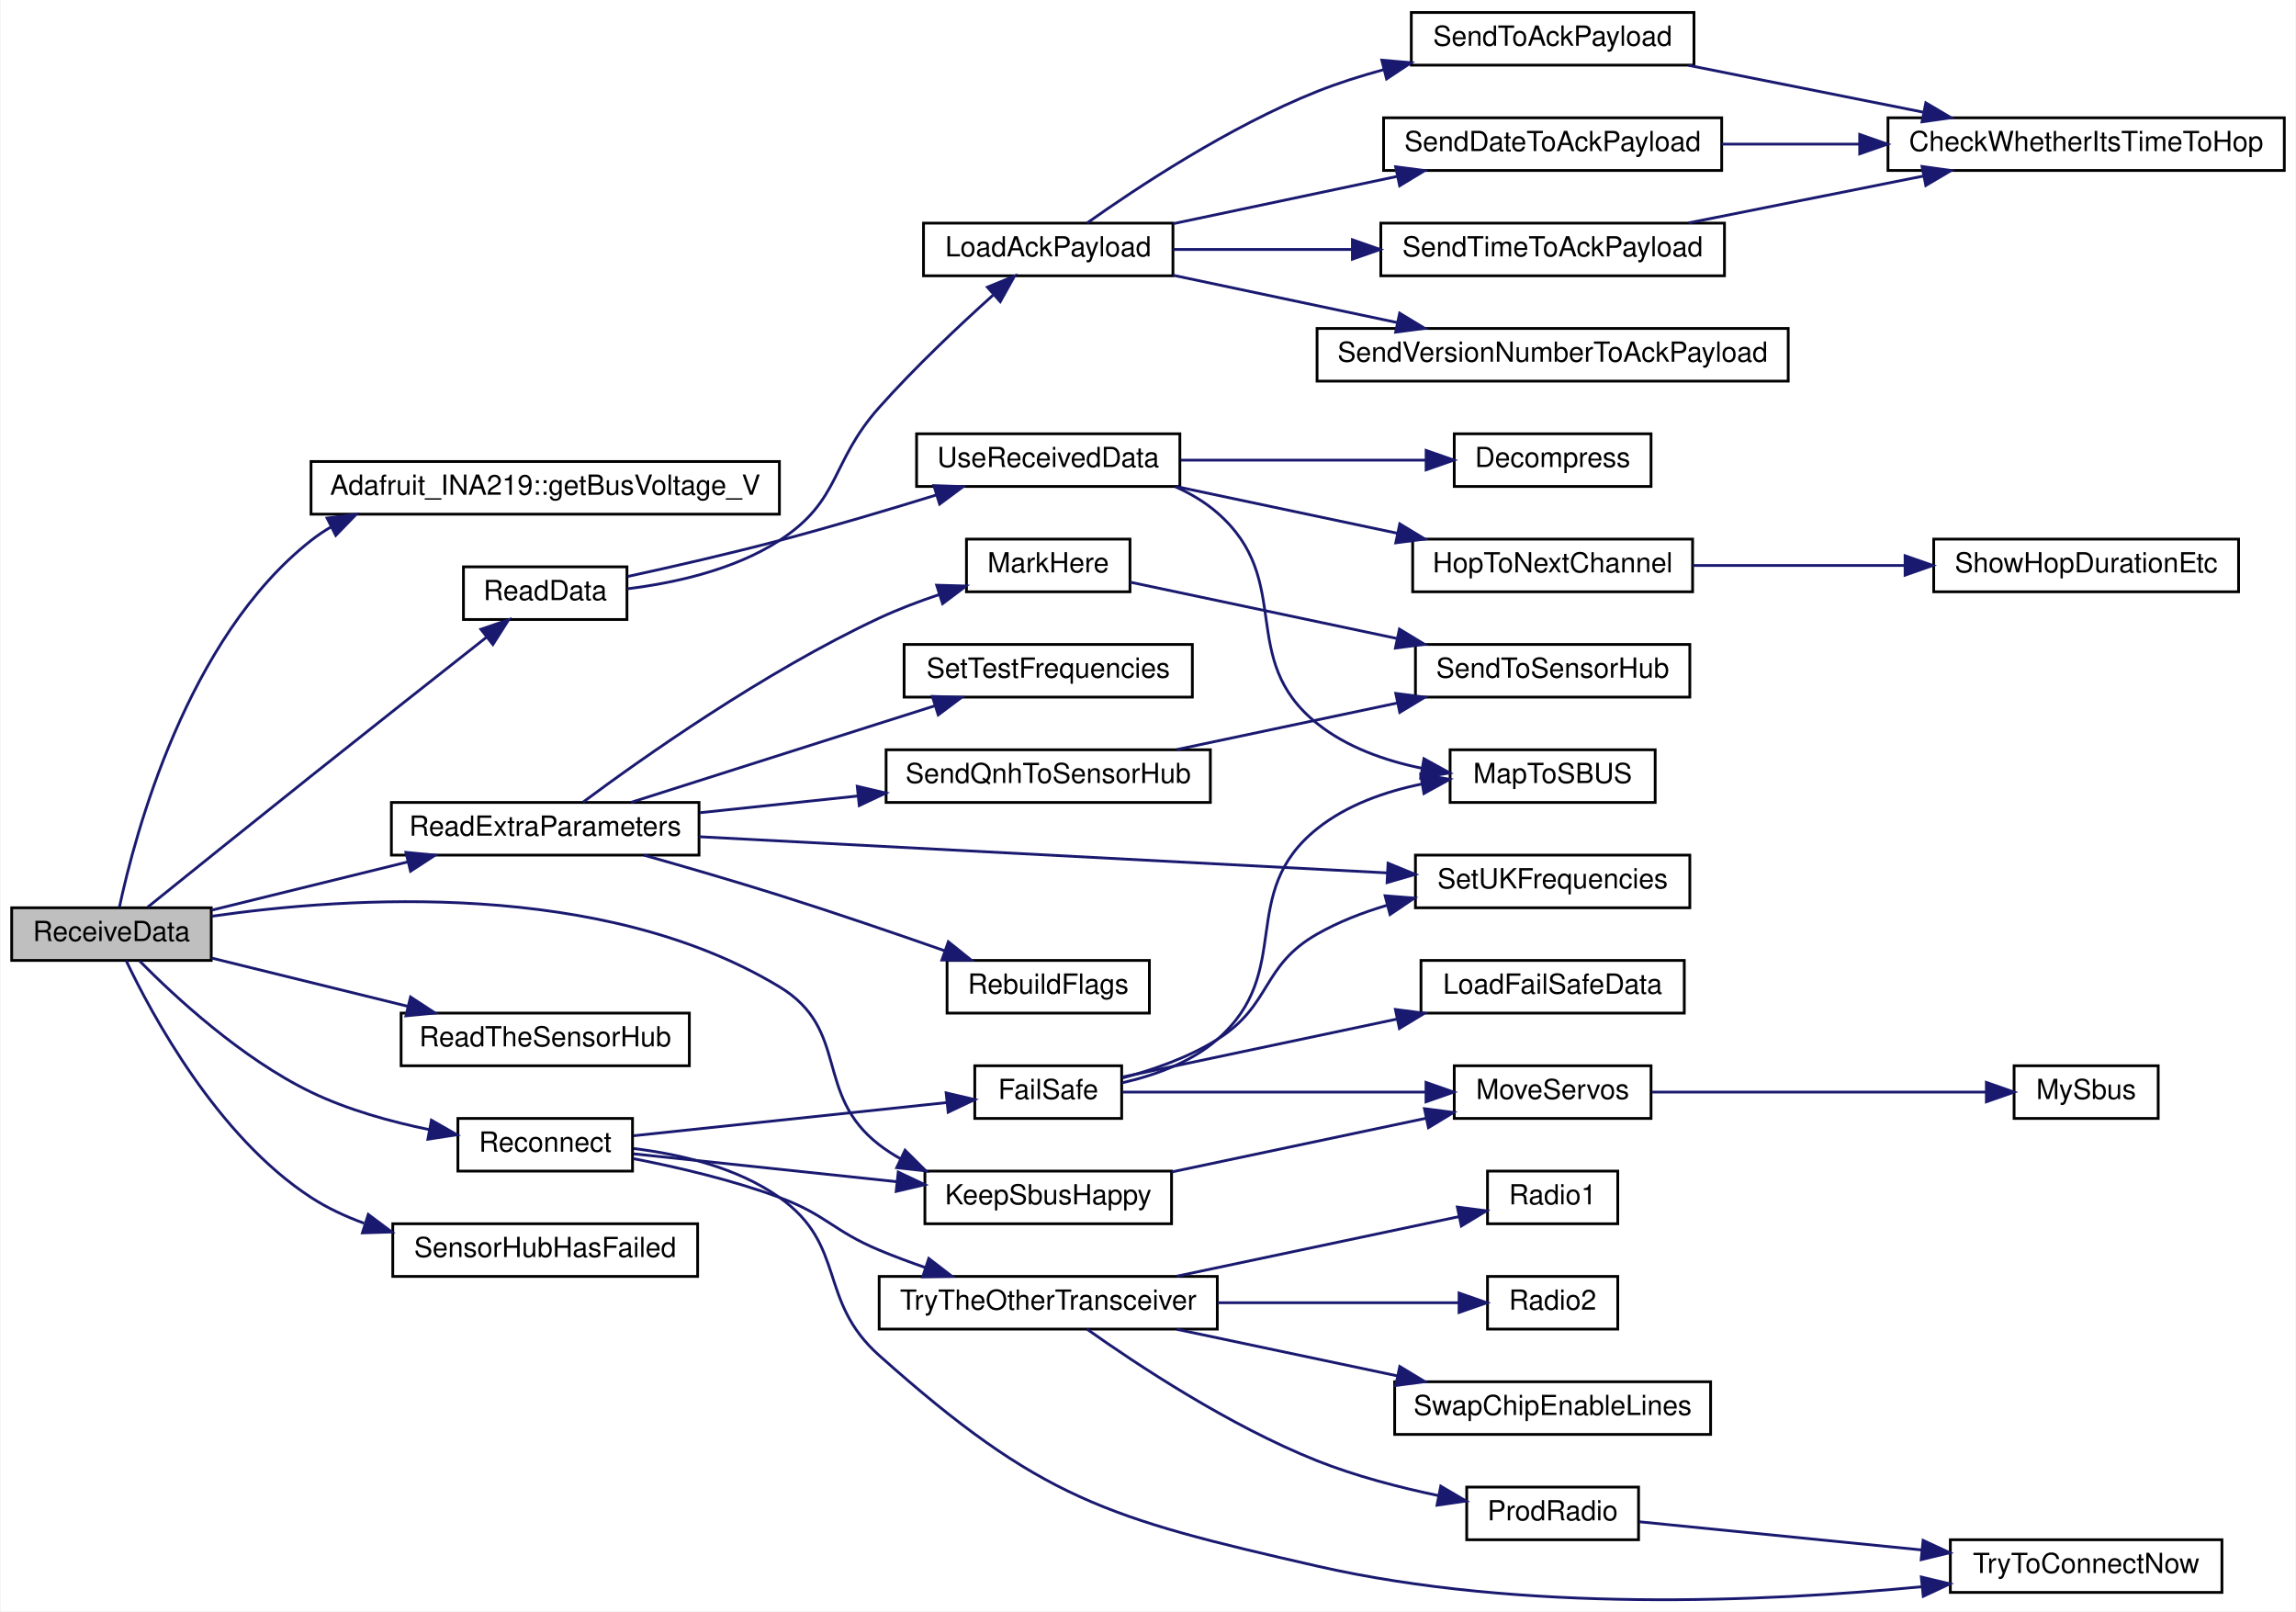
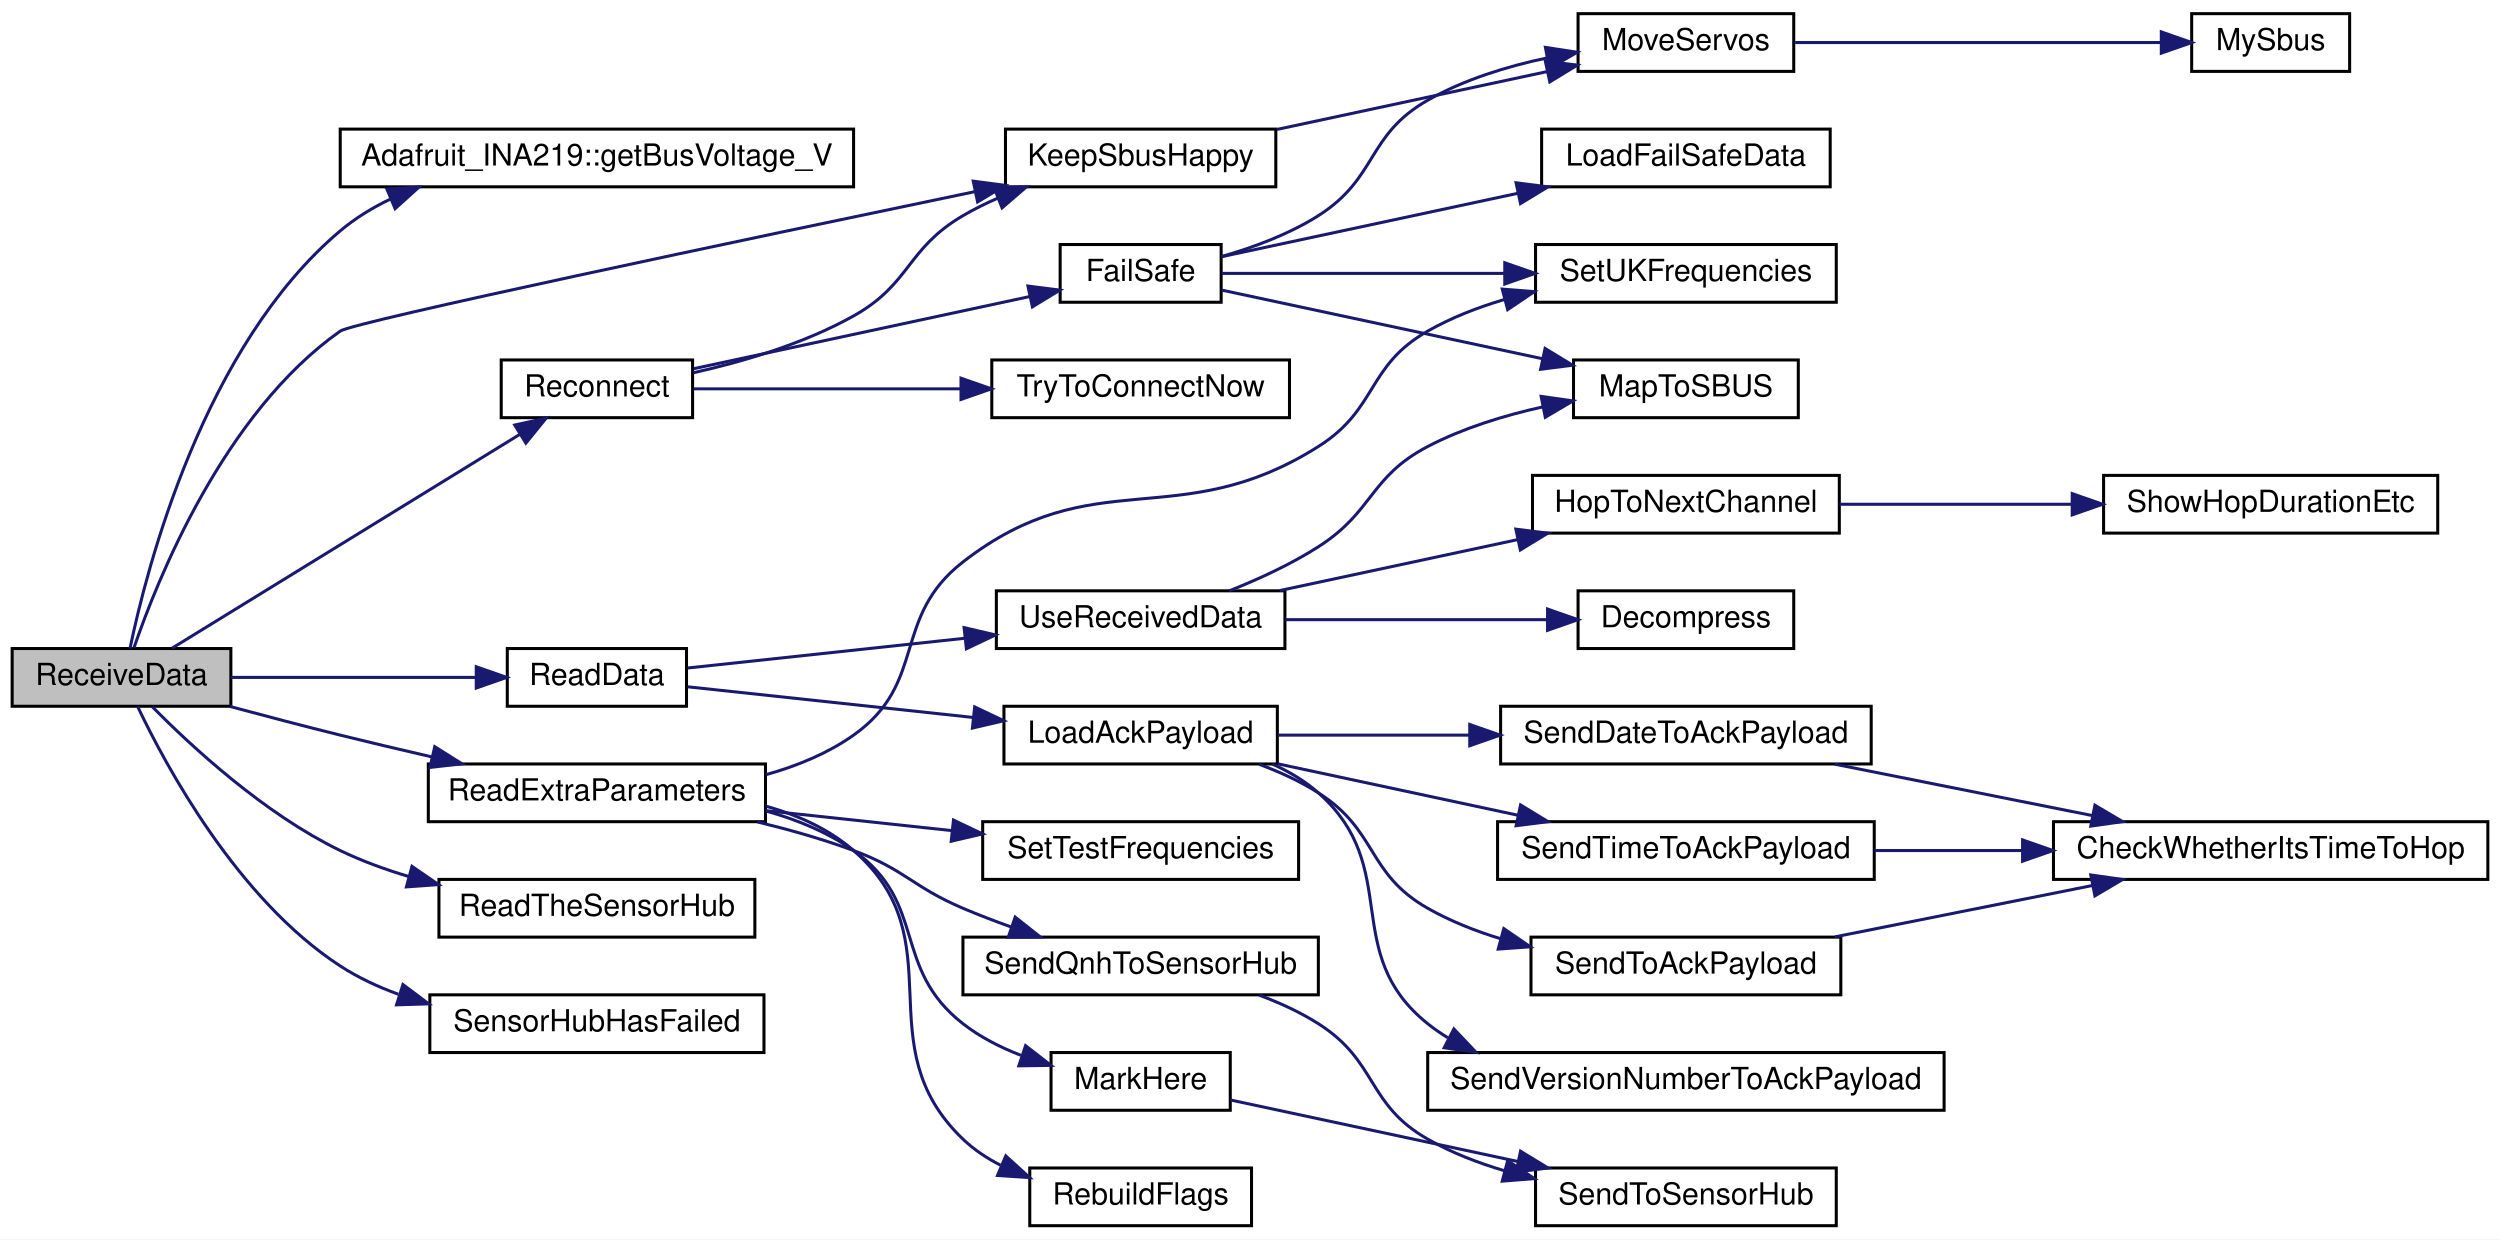
- <svg xmlns="http://www.w3.org/2000/svg" xmlns:xlink="http://www.w3.org/1999/xlink" width="828pt" height="581pt" viewBox="0.00 0.00 828.00 581.31">
-   <g id="graph0" class="graph" transform="scale(1 1) rotate(0) translate(4 577.31)">
-     <polygon fill="white" stroke="transparent" points="-4,4 -4,-577.31 824,-577.31 824,4 -4,4" />
+ <svg xmlns="http://www.w3.org/2000/svg" xmlns:xlink="http://www.w3.org/1999/xlink" width="823pt" height="408pt" viewBox="0.00 0.00 823.00 408.00">
+   <g id="graph0" class="graph" transform="scale(1 1) rotate(0) translate(4 404)">
+     <polygon fill="white" stroke="transparent" points="-4,4 -4,-404 819,-404 819,4 -4,4" />
    <g id="node1" class="node">
      <g id="a_node1">
        <a xlink:title=" ">
-           <polygon fill="#bfbfbf" stroke="black" points="0,-230.81 0,-249.81 72,-249.81 72,-230.81 0,-230.81" />
-           <text text-anchor="middle" x="36" y="-237.81" font-family="Helvetica,sans-Serif" font-size="10.00">ReceiveData</text>
+           <polygon fill="#bfbfbf" stroke="black" points="0,-171.5 0,-190.5 72,-190.5 72,-171.5 0,-171.5" />
+           <text text-anchor="middle" x="36" y="-178.5" font-family="Helvetica,sans-Serif" font-size="10.00">ReceiveData</text>
        </a>
      </g>
    </g>
    <g id="node2" class="node">
      <g id="a_node2">
        <a xlink:href="class_adafruit___i_n_a219.html#ab27c5ff8681cbe04c80bc3efc840dca4" target="_top" xlink:title="Gets the shunt voltage in volts.">
-           <polygon fill="white" stroke="black" points="108,-391.81 108,-410.81 277,-410.81 277,-391.81 108,-391.81" />
-           <text text-anchor="middle" x="192.5" y="-398.81" font-family="Helvetica,sans-Serif" font-size="10.00">Adafruit_INA219::getBusVoltage_V</text>
+           <polygon fill="white" stroke="black" points="108,-342.5 108,-361.5 277,-361.5 277,-342.5 108,-342.5" />
+           <text text-anchor="middle" x="192.5" y="-349.5" font-family="Helvetica,sans-Serif" font-size="10.00">Adafruit_INA219::getBusVoltage_V</text>
        </a>
      </g>
    </g>
    <g id="edge1" class="edge">
-       <path fill="none" stroke="midnightblue" d="M38.87,-250.05C44.4,-275.98 63.12,-347.08 108,-382.31 110.3,-384.12 112.74,-385.76 115.29,-387.25" />
-       <polygon fill="midnightblue" stroke="midnightblue" points="113.79,-390.41 124.3,-391.76 116.93,-384.15 113.79,-390.41" />
+       <path fill="none" stroke="midnightblue" d="M38.8,-190.56C44.23,-216.71 62.93,-290.01 108,-328 112.92,-332.15 118.52,-335.58 124.43,-338.42" />
+       <polygon fill="midnightblue" stroke="midnightblue" points="123.36,-341.76 133.93,-342.41 126.07,-335.31 123.36,-341.76" />
    </g>
    <g id="node3" class="node">
      <g id="a_node3">
        <a xlink:href="radio_8h.html#a6f74cdb7b32a3aa9e9342661bd44ad1a" target="_top" xlink:title=" ">
-           <polygon fill="white" stroke="black" points="329.5,-135.81 329.5,-154.81 418.5,-154.81 418.5,-135.81 329.5,-135.81" />
-           <text text-anchor="middle" x="374" y="-142.81" font-family="Helvetica,sans-Serif" font-size="10.00">KeepSbusHappy</text>
+           <polygon fill="white" stroke="black" points="327,-342.5 327,-361.5 416,-361.5 416,-342.5 327,-342.5" />
+           <text text-anchor="middle" x="371.5" y="-349.5" font-family="Helvetica,sans-Serif" font-size="10.00">KeepSbusHappy</text>
        </a>
      </g>
    </g>
    <g id="edge2" class="edge">
-       <path fill="none" stroke="midnightblue" d="M72.11,-246.74C121.65,-253.9 213.13,-259.87 277,-221.31 302.65,-205.82 289.28,-182.61 313,-164.31 315.43,-162.43 318.05,-160.74 320.79,-159.21" />
-       <polygon fill="midnightblue" stroke="midnightblue" points="322.34,-162.35 329.85,-154.88 319.32,-156.04 322.34,-162.35" />
+       <path fill="none" stroke="midnightblue" d="M40.12,-190.79C47.77,-213.12 69.69,-268.01 108,-295 112.31,-298.04 241.58,-325.24 317.07,-340.94" />
+       <polygon fill="midnightblue" stroke="midnightblue" points="316.39,-344.37 326.9,-342.98 317.82,-337.52 316.39,-344.37" />
    </g>
    <g id="node6" class="node">
      <g id="a_node6">
        <a xlink:href="_receiver_code_2src_2main_8cpp.html#a07ca94db0e305e9c01ec51e417576308" target="_top" xlink:title=" ">
-           <polygon fill="white" stroke="black" points="163,-353.81 163,-372.81 222,-372.81 222,-353.81 163,-353.81" />
-           <text text-anchor="middle" x="192.5" y="-360.81" font-family="Helvetica,sans-Serif" font-size="10.00">ReadData</text>
+           <polygon fill="white" stroke="black" points="163,-171.5 163,-190.5 222,-190.5 222,-171.5 163,-171.5" />
+           <text text-anchor="middle" x="192.5" y="-178.5" font-family="Helvetica,sans-Serif" font-size="10.00">ReadData</text>
        </a>
      </g>
    </g>
    <g id="edge5" class="edge">
-       <path fill="none" stroke="midnightblue" d="M49.04,-250.02C63.14,-261.39 87.23,-280.76 108,-297.31 129.54,-314.47 154.3,-334.01 171.23,-347.35" />
-       <polygon fill="midnightblue" stroke="midnightblue" points="169.29,-350.28 179.31,-353.72 173.62,-344.78 169.29,-350.28" />
+       <path fill="none" stroke="midnightblue" d="M72.06,-181C96.05,-181 127.88,-181 152.65,-181" />
+       <polygon fill="midnightblue" stroke="midnightblue" points="152.78,-184.5 162.78,-181 152.78,-177.5 152.78,-184.5" />
    </g>
    <g id="node18" class="node">
      <g id="a_node18">
        <a xlink:href="_receiver_code_2src_2main_8cpp.html#a6c490ef42e364f8bb1430c436e86c9c0" target="_top" xlink:title=" ">
-           <polygon fill="white" stroke="black" points="137,-268.81 137,-287.81 248,-287.81 248,-268.81 137,-268.81" />
-           <text text-anchor="middle" x="192.5" y="-275.81" font-family="Helvetica,sans-Serif" font-size="10.00">ReadExtraParameters</text>
+           <polygon fill="white" stroke="black" points="137,-133.5 137,-152.5 248,-152.5 248,-133.5 137,-133.5" />
+           <text text-anchor="middle" x="192.5" y="-140.5" font-family="Helvetica,sans-Serif" font-size="10.00">ReadExtraParameters</text>
        </a>
      </g>
    </g>
    <g id="edge19" class="edge">
-       <path fill="none" stroke="midnightblue" d="M72.06,-248.93C93,-254.08 119.9,-260.7 142.88,-266.35" />
-       <polygon fill="midnightblue" stroke="midnightblue" points="142.24,-269.8 152.78,-268.79 143.91,-263 142.24,-269.8" />
+       <path fill="none" stroke="midnightblue" d="M71.6,-171.46C83.15,-168.35 96.11,-164.94 108,-162 117.74,-159.59 128.15,-157.13 138.2,-154.81" />
+       <polygon fill="midnightblue" stroke="midnightblue" points="139.12,-158.19 148.09,-152.55 137.56,-151.37 139.12,-158.19" />
    </g>
    <g id="node25" class="node">
      <g id="a_node25">
        <a xlink:href="_receiver_code_2src_2main_8cpp.html#a5d2350b2507883d3644251013370bc5b" target="_top" xlink:title=" ">
-           <polygon fill="white" stroke="black" points="140.5,-192.81 140.5,-211.81 244.5,-211.81 244.5,-192.81 140.5,-192.81" />
-           <text text-anchor="middle" x="192.5" y="-199.81" font-family="Helvetica,sans-Serif" font-size="10.00">ReadTheSensorHub</text>
+           <polygon fill="white" stroke="black" points="140.5,-95.5 140.5,-114.5 244.5,-114.5 244.5,-95.5 140.5,-95.5" />
+           <text text-anchor="middle" x="192.5" y="-102.5" font-family="Helvetica,sans-Serif" font-size="10.00">ReadTheSensorHub</text>
        </a>
      </g>
    </g>
    <g id="edge27" class="edge">
-       <path fill="none" stroke="midnightblue" d="M72.06,-231.69C93,-226.54 119.9,-219.92 142.88,-214.27" />
-       <polygon fill="midnightblue" stroke="midnightblue" points="143.91,-217.62 152.78,-211.83 142.24,-210.82 143.91,-217.62" />
+       <path fill="none" stroke="midnightblue" d="M46.13,-171.33C58.79,-158.51 82.95,-136.1 108,-124 115.06,-120.59 122.75,-117.78 130.52,-115.46" />
+       <polygon fill="midnightblue" stroke="midnightblue" points="131.63,-118.79 140.36,-112.79 129.79,-112.03 131.63,-118.79" />
    </g>
    <g id="node26" class="node">
      <g id="a_node26">
        <a xlink:href="radio_8h.html#a692b8b0727e0db358f99c7bf4e8235c0" target="_top" xlink:title=" ">
-           <polygon fill="white" stroke="black" points="161,-154.81 161,-173.81 224,-173.81 224,-154.81 161,-154.81" />
-           <text text-anchor="middle" x="192.5" y="-161.81" font-family="Helvetica,sans-Serif" font-size="10.00">Reconnect</text>
+           <polygon fill="white" stroke="black" points="161,-266.5 161,-285.5 224,-285.5 224,-266.5 161,-266.5" />
+           <text text-anchor="middle" x="192.5" y="-273.5" font-family="Helvetica,sans-Serif" font-size="10.00">Reconnect</text>
        </a>
      </g>
    </g>
    <g id="edge28" class="edge">
-       <path fill="none" stroke="midnightblue" d="M46.13,-230.63C58.79,-217.81 82.95,-195.41 108,-183.31 121.25,-176.91 136.74,-172.62 150.75,-169.76" />
-       <polygon fill="midnightblue" stroke="midnightblue" points="151.44,-173.19 160.64,-167.92 150.17,-166.31 151.44,-173.19" />
-     </g>
-     <g id="node35" class="node">
-       <g id="a_node35">
+       <path fill="none" stroke="midnightblue" d="M52.66,-190.63C79.62,-207.2 134.95,-241.23 167.02,-260.95" />
+       <polygon fill="midnightblue" stroke="midnightblue" points="165.44,-264.09 175.79,-266.34 169.11,-258.12 165.44,-264.09" />
+     </g>
+     <g id="node30" class="node">
+       <g id="a_node30">
        <a xlink:href="_receiver_code_2src_2main_8cpp.html#ad8b70060a07f5323c3e1011dd6b1dd6f" target="_top" xlink:title=" ">
-           <polygon fill="white" stroke="black" points="137.5,-116.81 137.5,-135.81 247.5,-135.81 247.5,-116.81 137.5,-116.81" />
-           <text text-anchor="middle" x="192.5" y="-123.81" font-family="Helvetica,sans-Serif" font-size="10.00">SensorHubHasFailed</text>
-         </a>
-       </g>
-     </g>
-     <g id="edge42" class="edge">
-       <path fill="none" stroke="midnightblue" d="M41.3,-230.72C50.52,-211.31 74.16,-167.3 108,-145.31 113.86,-141.5 120.39,-138.45 127.14,-136" />
-       <polygon fill="midnightblue" stroke="midnightblue" points="128.65,-139.19 137.13,-132.84 126.54,-132.52 128.65,-139.19" />
+           <polygon fill="white" stroke="black" points="137.5,-57.5 137.5,-76.5 247.5,-76.5 247.5,-57.5 137.5,-57.5" />
+           <text text-anchor="middle" x="192.5" y="-64.5" font-family="Helvetica,sans-Serif" font-size="10.00">SensorHubHasFailed</text>
+         </a>
+       </g>
+     </g>
+     <g id="edge36" class="edge">
+       <path fill="none" stroke="midnightblue" d="M41.3,-171.42C50.52,-152 74.16,-107.99 108,-86 113.86,-82.19 120.39,-79.14 127.14,-76.69" />
+       <polygon fill="midnightblue" stroke="midnightblue" points="128.65,-79.89 137.13,-73.53 126.54,-73.21 128.65,-79.89" />
    </g>
    <g id="node4" class="node">
      <g id="a_node4">
        <a xlink:href="_receiver_code_2src_2main_8cpp.html#a6f2443a0666140cf4d8b7352bb3b793c" target="_top" xlink:title=" ">
-           <polygon fill="white" stroke="black" points="520.5,-173.81 520.5,-192.81 591.5,-192.81 591.5,-173.81 520.5,-173.81" />
-           <text text-anchor="middle" x="556" y="-180.81" font-family="Helvetica,sans-Serif" font-size="10.00">MoveServos</text>
+           <polygon fill="white" stroke="black" points="515.5,-380.5 515.5,-399.5 586.5,-399.5 586.5,-380.5 515.5,-380.5" />
+           <text text-anchor="middle" x="551" y="-387.5" font-family="Helvetica,sans-Serif" font-size="10.00">MoveServos</text>
        </a>
      </g>
    </g>
    <g id="edge3" class="edge">
-       <path fill="none" stroke="midnightblue" d="M418.57,-154.51C446.37,-160.38 482.31,-167.96 510.32,-173.88" />
-       <polygon fill="midnightblue" stroke="midnightblue" points="509.75,-177.33 520.25,-175.97 511.19,-170.48 509.75,-177.33" />
+       <path fill="none" stroke="midnightblue" d="M416.38,-361.39C443.41,-367.18 477.99,-374.58 505.2,-380.41" />
+       <polygon fill="midnightblue" stroke="midnightblue" points="504.72,-383.89 515.23,-382.56 506.19,-377.04 504.72,-383.89" />
    </g>
    <g id="node5" class="node">
      <g id="a_node5">
        <a xlink:href="_receiver_code_2src_2main_8cpp.html#a5424788640aaa8d535d6ea077949ef82" target="_top" xlink:title=" ">
-           <polygon fill="white" stroke="black" points="722.5,-173.81 722.5,-192.81 774.5,-192.81 774.5,-173.81 722.5,-173.81" />
-           <text text-anchor="middle" x="748.5" y="-180.81" font-family="Helvetica,sans-Serif" font-size="10.00">MySbus</text>
+           <polygon fill="white" stroke="black" points="717.5,-380.5 717.5,-399.5 769.5,-399.5 769.5,-380.5 717.5,-380.5" />
+           <text text-anchor="middle" x="743.5" y="-387.5" font-family="Helvetica,sans-Serif" font-size="10.00">MySbus</text>
        </a>
      </g>
    </g>
    <g id="edge4" class="edge">
-       <path fill="none" stroke="midnightblue" d="M591.94,-183.31C626.21,-183.31 678.16,-183.31 712.46,-183.31" />
-       <polygon fill="midnightblue" stroke="midnightblue" points="712.5,-186.81 722.5,-183.31 712.5,-179.81 712.5,-186.81" />
+       <path fill="none" stroke="midnightblue" d="M586.94,-390C621.21,-390 673.16,-390 707.46,-390" />
+       <polygon fill="midnightblue" stroke="midnightblue" points="707.5,-393.5 717.5,-390 707.5,-386.5 707.5,-393.5" />
    </g>
    <g id="node7" class="node">
      <g id="a_node7">
        <a xlink:href="radio_8h.html#a664f409561bfcf119e0379dd991217e5" target="_top" xlink:title=" ">
-           <polygon fill="white" stroke="black" points="329,-477.81 329,-496.81 419,-496.81 419,-477.81 329,-477.81" />
-           <text text-anchor="middle" x="374" y="-484.81" font-family="Helvetica,sans-Serif" font-size="10.00">LoadAckPayload</text>
+           <polygon fill="white" stroke="black" points="326.5,-152.5 326.5,-171.5 416.5,-171.5 416.5,-152.5 326.5,-152.5" />
+           <text text-anchor="middle" x="371.5" y="-159.5" font-family="Helvetica,sans-Serif" font-size="10.00">LoadAckPayload</text>
        </a>
      </g>
    </g>
    <g id="edge6" class="edge">
-       <path fill="none" stroke="midnightblue" d="M222.1,-364.89C239.18,-366.98 260.66,-371.71 277,-382.31 299.37,-396.82 295.27,-410.39 313,-430.31 325.88,-444.78 341.85,-459.83 354.07,-470.82" />
-       <polygon fill="midnightblue" stroke="midnightblue" points="352.05,-473.71 361.85,-477.73 356.69,-468.48 352.05,-473.71" />
+       <path fill="none" stroke="midnightblue" d="M222.33,-177.91C247.68,-175.18 285.25,-171.15 316.21,-167.83" />
+       <polygon fill="midnightblue" stroke="midnightblue" points="316.87,-171.28 326.43,-166.73 316.12,-164.32 316.87,-171.28" />
    </g>
    <g id="node13" class="node">
      <g id="a_node13">
        <a xlink:href="_receiver_code_2src_2main_8cpp.html#abb1997c589abc6432f612eaedf985e38" target="_top" xlink:title=" ">
-           <polygon fill="white" stroke="black" points="326.5,-401.81 326.5,-420.81 421.5,-420.81 421.5,-401.81 326.5,-401.81" />
-           <text text-anchor="middle" x="374" y="-408.81" font-family="Helvetica,sans-Serif" font-size="10.00">UseReceivedData</text>
+           <polygon fill="white" stroke="black" points="324,-190.5 324,-209.5 419,-209.5 419,-190.5 324,-190.5" />
+           <text text-anchor="middle" x="371.5" y="-197.5" font-family="Helvetica,sans-Serif" font-size="10.00">UseReceivedData</text>
        </a>
      </g>
    </g>
    <g id="edge14" class="edge">
-       <path fill="none" stroke="midnightblue" d="M222.22,-369.33C238.38,-372.84 258.89,-377.52 277,-382.31 295.71,-387.26 316.28,-393.38 333.56,-398.72" />
-       <polygon fill="midnightblue" stroke="midnightblue" points="332.73,-402.12 343.31,-401.76 334.81,-395.44 332.73,-402.12" />
+       <path fill="none" stroke="midnightblue" d="M222.33,-184.09C246.97,-186.74 283.17,-190.63 313.62,-193.89" />
+       <polygon fill="midnightblue" stroke="midnightblue" points="313.38,-197.39 323.7,-194.98 314.13,-190.43 313.38,-197.39" />
    </g>
    <g id="node8" class="node">
      <g id="a_node8">
        <a xlink:href="radio_8h.html#affa2dcc4341b8daecac77e6e0a354b2d" target="_top" xlink:title=" ">
-           <polygon fill="white" stroke="black" points="495,-515.81 495,-534.81 617,-534.81 617,-515.81 495,-515.81" />
-           <text text-anchor="middle" x="556" y="-522.81" font-family="Helvetica,sans-Serif" font-size="10.00">SendDateToAckPayload</text>
+           <polygon fill="white" stroke="black" points="490,-152.5 490,-171.5 612,-171.5 612,-152.5 490,-152.5" />
+           <text text-anchor="middle" x="551" y="-159.5" font-family="Helvetica,sans-Serif" font-size="10.00">SendDateToAckPayload</text>
        </a>
      </g>
    </g>
    <g id="edge7" class="edge">
-       <path fill="none" stroke="midnightblue" d="M419.03,-496.6C443.38,-501.74 473.87,-508.18 499.8,-513.65" />
-       <polygon fill="midnightblue" stroke="midnightblue" points="499.35,-517.14 509.86,-515.78 500.8,-510.29 499.35,-517.14" />
+       <path fill="none" stroke="midnightblue" d="M416.83,-162C435.81,-162 458.43,-162 479.59,-162" />
+       <polygon fill="midnightblue" stroke="midnightblue" points="479.84,-165.5 489.84,-162 479.84,-158.5 479.84,-165.5" />
    </g>
    <g id="node10" class="node">
      <g id="a_node10">
        <a xlink:href="radio_8h.html#a8162c1748e39496c4adf88c55d1c49b8" target="_top" xlink:title=" ">
-           <polygon fill="white" stroke="black" points="494,-477.81 494,-496.81 618,-496.81 618,-477.81 494,-477.81" />
-           <text text-anchor="middle" x="556" y="-484.81" font-family="Helvetica,sans-Serif" font-size="10.00">SendTimeToAckPayload</text>
+           <polygon fill="white" stroke="black" points="489,-114.5 489,-133.5 613,-133.5 613,-114.5 489,-114.5" />
+           <text text-anchor="middle" x="551" y="-121.5" font-family="Helvetica,sans-Serif" font-size="10.00">SendTimeToAckPayload</text>
        </a>
      </g>
    </g>
    <g id="edge9" class="edge">
-       <path fill="none" stroke="midnightblue" d="M419.03,-487.31C438.44,-487.31 461.75,-487.31 483.54,-487.31" />
-       <polygon fill="midnightblue" stroke="midnightblue" points="483.75,-490.81 493.75,-487.31 483.75,-483.81 483.75,-490.81" />
+       <path fill="none" stroke="midnightblue" d="M416.83,-152.51C440.76,-147.39 470.5,-141.02 495.8,-135.6" />
+       <polygon fill="midnightblue" stroke="midnightblue" points="496.57,-139.02 505.62,-133.5 495.11,-132.17 496.57,-139.02" />
    </g>
    <g id="node11" class="node">
      <g id="a_node11">
        <a xlink:href="radio_8h.html#a632401c7e72610ff0a0678358b6877ad" target="_top" xlink:title=" ">
-           <polygon fill="white" stroke="black" points="505,-553.81 505,-572.81 607,-572.81 607,-553.81 505,-553.81" />
-           <text text-anchor="middle" x="556" y="-560.81" font-family="Helvetica,sans-Serif" font-size="10.00">SendToAckPayload</text>
+           <polygon fill="white" stroke="black" points="500,-76.5 500,-95.5 602,-95.5 602,-76.5 500,-76.5" />
+           <text text-anchor="middle" x="551" y="-83.5" font-family="Helvetica,sans-Serif" font-size="10.00">SendToAckPayload</text>
        </a>
      </g>
    </g>
    <g id="edge11" class="edge">
-       <path fill="none" stroke="midnightblue" d="M387.98,-496.83C405.82,-509.48 439.31,-531.68 471,-544.31 478.6,-547.34 486.8,-549.94 494.98,-552.16" />
-       <polygon fill="midnightblue" stroke="midnightblue" points="494.36,-555.61 504.91,-554.68 496.08,-548.83 494.36,-555.61" />
+       <path fill="none" stroke="midnightblue" d="M410.52,-152.4C417.28,-149.88 424.05,-146.78 430,-143 449.64,-130.53 445.78,-116.51 466,-105 473.38,-100.8 481.62,-97.53 489.97,-94.98" />
+       <polygon fill="midnightblue" stroke="midnightblue" points="491.05,-98.31 499.78,-92.31 489.21,-91.56 491.05,-98.31" />
    </g>
    <g id="node12" class="node">
      <g id="a_node12">
        <a xlink:href="radio_8h.html#af56956a6b17dbdfc9fceedeb5a13cb71" target="_top" xlink:title=" ">
-           <polygon fill="white" stroke="black" points="471,-439.81 471,-458.81 641,-458.81 641,-439.81 471,-439.81" />
-           <text text-anchor="middle" x="556" y="-446.81" font-family="Helvetica,sans-Serif" font-size="10.00">SendVersionNumberToAckPayload</text>
+           <polygon fill="white" stroke="black" points="466,-38.5 466,-57.5 636,-57.5 636,-38.5 466,-38.5" />
+           <text text-anchor="middle" x="551" y="-45.5" font-family="Helvetica,sans-Serif" font-size="10.00">SendVersionNumberToAckPayload</text>
        </a>
      </g>
    </g>
    <g id="edge13" class="edge">
-       <path fill="none" stroke="midnightblue" d="M419.03,-478.01C443.38,-472.87 473.87,-466.44 499.8,-460.96" />
-       <polygon fill="midnightblue" stroke="midnightblue" points="500.8,-464.33 509.86,-458.84 499.35,-457.48 500.8,-464.33" />
+       <path fill="none" stroke="midnightblue" d="M414.87,-152.47C420.36,-150 425.59,-146.9 430,-143 458.01,-118.25 436.83,-90.37 466,-67 468.09,-65.32 470.31,-63.79 472.61,-62.38" />
+       <polygon fill="midnightblue" stroke="midnightblue" points="474.62,-65.28 481.9,-57.58 471.41,-59.07 474.62,-65.28" />
    </g>
    <g id="node9" class="node">
      <g id="a_node9">
        <a xlink:href="radio_8h.html#ad21c5c00ff554736e4e21cee13773cd5" target="_top" xlink:title=" ">
-           <polygon fill="white" stroke="black" points="677,-515.81 677,-534.81 820,-534.81 820,-515.81 677,-515.81" />
-           <text text-anchor="middle" x="748.5" y="-522.81" font-family="Helvetica,sans-Serif" font-size="10.00">CheckWhetherItsTimeToHop</text>
+           <polygon fill="white" stroke="black" points="672,-114.5 672,-133.5 815,-133.5 815,-114.5 672,-114.5" />
+           <text text-anchor="middle" x="743.5" y="-121.5" font-family="Helvetica,sans-Serif" font-size="10.00">CheckWhetherItsTimeToHop</text>
        </a>
      </g>
    </g>
    <g id="edge8" class="edge">
-       <path fill="none" stroke="midnightblue" d="M617.01,-525.31C632.73,-525.31 649.93,-525.31 666.54,-525.31" />
-       <polygon fill="midnightblue" stroke="midnightblue" points="666.79,-528.81 676.79,-525.31 666.79,-521.81 666.79,-528.81" />
+       <path fill="none" stroke="midnightblue" d="M600.07,-152.41C625.78,-147.28 657.61,-140.93 684.66,-135.54" />
+       <polygon fill="midnightblue" stroke="midnightblue" points="685.65,-138.91 694.77,-133.52 684.28,-132.04 685.65,-138.91" />
    </g>
    <g id="edge10" class="edge">
-       <path fill="none" stroke="midnightblue" d="M605.07,-496.9C630.78,-502.03 662.61,-508.38 689.66,-513.77" />
-       <polygon fill="midnightblue" stroke="midnightblue" points="689.28,-517.26 699.77,-515.79 690.65,-510.4 689.28,-517.26" />
+       <path fill="none" stroke="midnightblue" d="M613.06,-124C628.56,-124 645.46,-124 661.77,-124" />
+       <polygon fill="midnightblue" stroke="midnightblue" points="661.83,-127.5 671.83,-124 661.83,-120.5 661.83,-127.5" />
    </g>
    <g id="edge12" class="edge">
-       <path fill="none" stroke="midnightblue" d="M605.07,-553.72C630.78,-548.59 662.61,-542.24 689.66,-536.85" />
-       <polygon fill="midnightblue" stroke="midnightblue" points="690.65,-540.22 699.77,-534.83 689.28,-533.35 690.65,-540.22" />
+       <path fill="none" stroke="midnightblue" d="M600.07,-95.59C625.78,-100.72 657.61,-107.07 684.66,-112.46" />
+       <polygon fill="midnightblue" stroke="midnightblue" points="684.28,-115.96 694.77,-114.48 685.65,-109.09 684.28,-115.96" />
    </g>
    <g id="node14" class="node">
      <g id="a_node14">
        <a xlink:href="radio_8h.html#a8e1f4879c351e462d6bca620ae4279e2" target="_top" xlink:title=" ">
-           <polygon fill="white" stroke="black" points="520.5,-401.81 520.5,-420.81 591.5,-420.81 591.5,-401.81 520.5,-401.81" />
-           <text text-anchor="middle" x="556" y="-408.81" font-family="Helvetica,sans-Serif" font-size="10.00">Decompress</text>
+           <polygon fill="white" stroke="black" points="515.5,-190.5 515.5,-209.5 586.5,-209.5 586.5,-190.5 515.5,-190.5" />
+           <text text-anchor="middle" x="551" y="-197.5" font-family="Helvetica,sans-Serif" font-size="10.00">Decompress</text>
        </a>
      </g>
    </g>
    <g id="edge15" class="edge">
-       <path fill="none" stroke="midnightblue" d="M421.82,-411.31C449.04,-411.31 483.17,-411.31 510.06,-411.31" />
-       <polygon fill="midnightblue" stroke="midnightblue" points="510.35,-414.81 520.35,-411.31 510.35,-407.81 510.35,-414.81" />
+       <path fill="none" stroke="midnightblue" d="M419.14,-200C445.8,-200 479.05,-200 505.37,-200" />
+       <polygon fill="midnightblue" stroke="midnightblue" points="505.45,-203.5 515.45,-200 505.45,-196.5 505.45,-203.5" />
    </g>
    <g id="node15" class="node">
      <g id="a_node15">
        <a xlink:href="radio_8h.html#a62ec0168b1eea5f5c14f663d9217574d" target="_top" xlink:title=" ">
-           <polygon fill="white" stroke="black" points="505.5,-363.81 505.5,-382.81 606.5,-382.81 606.5,-363.81 505.5,-363.81" />
-           <text text-anchor="middle" x="556" y="-370.81" font-family="Helvetica,sans-Serif" font-size="10.00">HopToNextChannel</text>
+           <polygon fill="white" stroke="black" points="500.5,-228.5 500.5,-247.5 601.5,-247.5 601.5,-228.5 500.5,-228.5" />
+           <text text-anchor="middle" x="551" y="-235.5" font-family="Helvetica,sans-Serif" font-size="10.00">HopToNextChannel</text>
        </a>
      </g>
    </g>
    <g id="edge16" class="edge">
-       <path fill="none" stroke="midnightblue" d="M420.42,-401.72C444.6,-396.61 474.53,-390.3 500.01,-384.92" />
-       <polygon fill="midnightblue" stroke="midnightblue" points="500.84,-388.32 509.91,-382.83 499.4,-381.47 500.84,-388.32" />
+       <path fill="none" stroke="midnightblue" d="M417.29,-209.59C441.03,-214.67 470.38,-220.96 495.44,-226.32" />
+       <polygon fill="midnightblue" stroke="midnightblue" points="495.02,-229.81 505.53,-228.48 496.49,-222.96 495.02,-229.81" />
    </g>
    <g id="node17" class="node">
      <g id="a_node17">
        <a xlink:href="_receiver_code_2src_2main_8cpp.html#a6a495c5560f12cc3fd3df9454927d681" target="_top" xlink:title=" ">
-           <polygon fill="white" stroke="black" points="519,-287.81 519,-306.81 593,-306.81 593,-287.81 519,-287.81" />
-           <text text-anchor="middle" x="556" y="-294.81" font-family="Helvetica,sans-Serif" font-size="10.00">MapToSBUS</text>
+           <polygon fill="white" stroke="black" points="514,-266.5 514,-285.5 588,-285.5 588,-266.5 514,-266.5" />
+           <text text-anchor="middle" x="551" y="-273.5" font-family="Helvetica,sans-Serif" font-size="10.00">MapToSBUS</text>
        </a>
      </g>
    </g>
    <g id="edge18" class="edge">
-       <path fill="none" stroke="midnightblue" d="M419.81,-401.73C425.31,-399.28 430.55,-396.19 435,-392.31 463.16,-367.73 441.83,-339.68 471,-316.31 481.69,-307.74 495.5,-302.87 508.81,-300.15" />
-       <polygon fill="midnightblue" stroke="midnightblue" points="509.56,-303.58 518.84,-298.47 508.39,-296.67 509.56,-303.58" />
+       <path fill="none" stroke="midnightblue" d="M400.67,-209.5C410.33,-213.34 420.98,-218.23 430,-224 448.29,-235.69 446.77,-246.93 466,-257 477.6,-263.07 491.1,-267.21 503.83,-270.04" />
+       <polygon fill="midnightblue" stroke="midnightblue" points="503.34,-273.51 513.83,-272.03 504.71,-266.64 503.34,-273.51" />
    </g>
    <g id="node16" class="node">
      <g id="a_node16">
        <a xlink:href="radio_8h.html#a2863e7455e30e6fddc0fcf56f62d6564" target="_top" xlink:title=" ">
-           <polygon fill="white" stroke="black" points="693.5,-363.81 693.5,-382.81 803.5,-382.81 803.5,-363.81 693.5,-363.81" />
-           <text text-anchor="middle" x="748.5" y="-370.81" font-family="Helvetica,sans-Serif" font-size="10.00">ShowHopDurationEtc</text>
+           <polygon fill="white" stroke="black" points="688.5,-228.5 688.5,-247.5 798.5,-247.5 798.5,-228.5 688.5,-228.5" />
+           <text text-anchor="middle" x="743.5" y="-235.5" font-family="Helvetica,sans-Serif" font-size="10.00">ShowHopDurationEtc</text>
        </a>
      </g>
    </g>
    <g id="edge17" class="edge">
-       <path fill="none" stroke="midnightblue" d="M606.55,-373.31C629.91,-373.31 658.06,-373.31 683.04,-373.31" />
-       <polygon fill="midnightblue" stroke="midnightblue" points="683.17,-376.81 693.17,-373.31 683.17,-369.81 683.17,-376.81" />
+       <path fill="none" stroke="midnightblue" d="M601.55,-238C624.91,-238 653.06,-238 678.04,-238" />
+       <polygon fill="midnightblue" stroke="midnightblue" points="678.17,-241.5 688.17,-238 678.17,-234.5 678.17,-241.5" />
    </g>
    <g id="node19" class="node">
      <g id="a_node19">
        <a xlink:href="_receiver_code_2src_2main_8cpp.html#a5ae8a2aa29e834880ccf370c7547961b" target="_top" xlink:title=" ">
-           <polygon fill="white" stroke="black" points="344.5,-363.81 344.5,-382.81 403.5,-382.81 403.5,-363.81 344.5,-363.81" />
-           <text text-anchor="middle" x="374" y="-370.81" font-family="Helvetica,sans-Serif" font-size="10.00">MarkHere</text>
+           <polygon fill="white" stroke="black" points="342,-38.5 342,-57.5 401,-57.5 401,-38.5 342,-38.5" />
+           <text text-anchor="middle" x="371.5" y="-45.5" font-family="Helvetica,sans-Serif" font-size="10.00">MarkHere</text>
        </a>
      </g>
    </g>
    <g id="edge20" class="edge">
-       <path fill="none" stroke="midnightblue" d="M206.12,-287.91C227.25,-303.61 271.56,-334.97 313,-354.31 319.81,-357.49 327.29,-360.33 334.58,-362.78" />
-       <polygon fill="midnightblue" stroke="midnightblue" points="333.75,-366.19 344.34,-365.89 335.88,-359.52 333.75,-366.19" />
+       <path fill="none" stroke="midnightblue" d="M248.23,-137C258.41,-134.15 268.5,-130.01 277,-124 301.46,-106.7 289.39,-85.45 313,-67 318.62,-62.61 325.3,-59.21 332.09,-56.58" />
+       <polygon fill="midnightblue" stroke="midnightblue" points="333.62,-59.76 341.99,-53.27 331.4,-53.13 333.62,-59.76" />
    </g>
    <g id="node21" class="node">
      <g id="a_node21">
        <a xlink:href="_receiver_code_2src_2main_8cpp.html#ad86a39e4cba19592c760833870f6f69c" target="_top" xlink:title=" ">
-           <polygon fill="white" stroke="black" points="337.5,-211.81 337.5,-230.81 410.5,-230.81 410.5,-211.81 337.5,-211.81" />
-           <text text-anchor="middle" x="374" y="-218.81" font-family="Helvetica,sans-Serif" font-size="10.00">RebuildFlags</text>
+           <polygon fill="white" stroke="black" points="335,-0.5 335,-19.5 408,-19.5 408,-0.5 335,-0.5" />
+           <text text-anchor="middle" x="371.5" y="-7.5" font-family="Helvetica,sans-Serif" font-size="10.00">RebuildFlags</text>
        </a>
      </g>
    </g>
    <g id="edge22" class="edge">
-       <path fill="none" stroke="midnightblue" d="M228.15,-268.78C243.21,-264.53 261.03,-259.34 277,-254.31 296.85,-248.05 318.83,-240.54 336.73,-234.27" />
-       <polygon fill="midnightblue" stroke="midnightblue" points="337.95,-237.55 346.22,-230.92 335.63,-230.94 337.95,-237.55" />
+       <path fill="none" stroke="midnightblue" d="M248.39,-138.55C258.79,-135.6 268.93,-131.03 277,-124 311.06,-94.36 280.39,-60.23 313,-29 316.61,-25.55 320.85,-22.72 325.38,-20.41" />
+       <polygon fill="midnightblue" stroke="midnightblue" points="327.11,-23.47 334.95,-16.34 324.38,-17.03 327.11,-23.47" />
    </g>
    <g id="node22" class="node">
      <g id="a_node22">
        <a xlink:href="_receiver_code_2src_2main_8cpp.html#af2b1ba43295661243b7bb78004d470d8" target="_top" xlink:title=" ">
-           <polygon fill="white" stroke="black" points="315.5,-287.81 315.5,-306.81 432.5,-306.81 432.5,-287.81 315.5,-287.81" />
-           <text text-anchor="middle" x="374" y="-294.81" font-family="Helvetica,sans-Serif" font-size="10.00">SendQnhToSensorHub</text>
+           <polygon fill="white" stroke="black" points="313,-76.5 313,-95.5 430,-95.5 430,-76.5 313,-76.5" />
+           <text text-anchor="middle" x="371.5" y="-83.5" font-family="Helvetica,sans-Serif" font-size="10.00">SendQnhToSensorHub</text>
        </a>
      </g>
    </g>
    <g id="edge23" class="edge">
-       <path fill="none" stroke="midnightblue" d="M248.33,-284.11C266.33,-286.02 286.56,-288.16 305.39,-290.15" />
-       <polygon fill="midnightblue" stroke="midnightblue" points="305.08,-293.64 315.39,-291.21 305.82,-286.68 305.08,-293.64" />
+       <path fill="none" stroke="midnightblue" d="M245.34,-133.42C255.97,-130.85 266.96,-127.72 277,-124 293.97,-117.72 296.35,-112.08 313,-105 318.08,-102.84 323.49,-100.76 328.89,-98.83" />
+       <polygon fill="midnightblue" stroke="midnightblue" points="330.2,-102.08 338.51,-95.52 327.92,-95.47 330.2,-102.08" />
    </g>
    <g id="node23" class="node">
      <g id="a_node23">
        <a xlink:href="_receiver_code_2src_2main_8cpp.html#a31a35307bbac88ceda244272f25d399a" target="_top" xlink:title=" ">
-           <polygon fill="white" stroke="black" points="322,-325.81 322,-344.81 426,-344.81 426,-325.81 322,-325.81" />
-           <text text-anchor="middle" x="374" y="-332.81" font-family="Helvetica,sans-Serif" font-size="10.00">SetTestFrequencies</text>
+           <polygon fill="white" stroke="black" points="319.5,-114.5 319.5,-133.5 423.5,-133.5 423.5,-114.5 319.5,-114.5" />
+           <text text-anchor="middle" x="371.5" y="-121.5" font-family="Helvetica,sans-Serif" font-size="10.00">SetTestFrequencies</text>
        </a>
      </g>
    </g>
    <g id="edge25" class="edge">
-       <path fill="none" stroke="midnightblue" d="M223.45,-287.84C247.62,-295.54 282.5,-306.63 313,-316.31 319.51,-318.37 326.41,-320.56 333.13,-322.69" />
-       <polygon fill="midnightblue" stroke="midnightblue" points="332.19,-326.06 342.78,-325.75 334.31,-319.39 332.19,-326.06" />
+       <path fill="none" stroke="midnightblue" d="M248.05,-137.14C267.43,-135.06 289.36,-132.71 309.26,-130.57" />
+       <polygon fill="midnightblue" stroke="midnightblue" points="309.88,-134.03 319.45,-129.48 309.14,-127.07 309.88,-134.03" />
    </g>
    <g id="node24" class="node">
      <g id="a_node24">
        <a xlink:href="_receiver_code_2src_2main_8cpp.html#a2eabdb233653fa02f0b899e26b5e8ce7" target="_top" xlink:title=" ">
-           <polygon fill="white" stroke="black" points="506.5,-249.81 506.5,-268.81 605.5,-268.81 605.5,-249.81 506.5,-249.81" />
-           <text text-anchor="middle" x="556" y="-256.81" font-family="Helvetica,sans-Serif" font-size="10.00">SetUKFrequencies</text>
+           <polygon fill="white" stroke="black" points="501.5,-304.5 501.5,-323.5 600.5,-323.5 600.5,-304.5 501.5,-304.5" />
+           <text text-anchor="middle" x="551" y="-311.5" font-family="Helvetica,sans-Serif" font-size="10.00">SetUKFrequencies</text>
        </a>
      </g>
    </g>
    <g id="edge26" class="edge">
-       <path fill="none" stroke="midnightblue" d="M248.01,-275.44C314.8,-271.93 427.52,-266.01 496.21,-262.4" />
-       <polygon fill="midnightblue" stroke="midnightblue" points="496.62,-265.88 506.43,-261.86 496.26,-258.89 496.62,-265.88" />
+       <path fill="none" stroke="midnightblue" d="M248.23,-149C258.41,-151.85 268.5,-155.99 277,-162 301.46,-179.3 289.34,-200.61 313,-219 356.17,-252.55 383.77,-227.81 430,-257 449.67,-269.42 445.78,-283.49 466,-295 473.74,-299.41 482.43,-302.79 491.2,-305.39" />
+       <polygon fill="midnightblue" stroke="midnightblue" points="490.54,-308.83 501.1,-308 492.33,-302.07 490.54,-308.83" />
    </g>
    <g id="node20" class="node">
      <g id="a_node20">
        <a xlink:href="_receiver_code_2src_2main_8cpp.html#a3f80da71956ba53fcff126bfe2296e65" target="_top" xlink:title=" ">
-           <polygon fill="white" stroke="black" points="506.5,-325.81 506.5,-344.81 605.5,-344.81 605.5,-325.81 506.5,-325.81" />
-           <text text-anchor="middle" x="556" y="-332.81" font-family="Helvetica,sans-Serif" font-size="10.00">SendToSensorHub</text>
+           <polygon fill="white" stroke="black" points="501.5,-0.5 501.5,-19.5 600.5,-19.5 600.5,-0.5 501.5,-0.5" />
+           <text text-anchor="middle" x="551" y="-7.5" font-family="Helvetica,sans-Serif" font-size="10.00">SendToSensorHub</text>
        </a>
      </g>
    </g>
    <g id="edge21" class="edge">
-       <path fill="none" stroke="midnightblue" d="M403.52,-367.29C429.28,-361.85 467.92,-353.69 499.72,-346.98" />
-       <polygon fill="midnightblue" stroke="midnightblue" points="500.72,-350.35 509.78,-344.85 499.27,-343.5 500.72,-350.35" />
+       <path fill="none" stroke="midnightblue" d="M401.02,-41.89C426.49,-36.44 464.48,-28.31 495.73,-21.62" />
+       <polygon fill="midnightblue" stroke="midnightblue" points="496.56,-25.02 505.61,-19.5 495.1,-18.17 496.56,-25.02" />
    </g>
    <g id="edge24" class="edge">
-       <path fill="none" stroke="midnightblue" d="M420.42,-306.9C444.6,-312 474.53,-318.32 500.01,-323.7" />
-       <polygon fill="midnightblue" stroke="midnightblue" points="499.4,-327.15 509.91,-325.79 500.84,-320.3 499.4,-327.15" />
+       <path fill="none" stroke="midnightblue" d="M410.52,-76.4C417.28,-73.88 424.05,-70.78 430,-67 449.64,-54.53 445.78,-40.51 466,-29 473.74,-24.59 482.43,-21.21 491.2,-18.61" />
+       <polygon fill="midnightblue" stroke="midnightblue" points="492.33,-21.93 501.1,-16 490.54,-15.17 492.33,-21.93" />
    </g>
    <g id="edge34" class="edge">
-       <path fill="none" stroke="midnightblue" d="M224.36,-161.04C250.38,-158.29 288.24,-154.28 319.23,-151" />
-       <polygon fill="midnightblue" stroke="midnightblue" points="319.88,-154.45 329.46,-149.92 319.14,-147.49 319.88,-154.45" />
+       <path fill="none" stroke="midnightblue" d="M224.19,-281.27C240.58,-284.94 260.68,-290.85 277,-300 295.93,-310.61 294.28,-322.02 313,-333 316.62,-335.12 320.51,-337.05 324.5,-338.78" />
+       <polygon fill="midnightblue" stroke="midnightblue" points="323.32,-342.08 333.9,-342.49 325.88,-335.57 323.32,-342.08" />
    </g>
    <g id="node27" class="node">
      <g id="a_node27">
        <a xlink:href="_receiver_code_2src_2main_8cpp.html#a42318598726782ebb2e1857f167c8cda" target="_top" xlink:title=" ">
-           <polygon fill="white" stroke="black" points="347.5,-173.81 347.5,-192.81 400.5,-192.81 400.5,-173.81 347.5,-173.81" />
-           <text text-anchor="middle" x="374" y="-180.81" font-family="Helvetica,sans-Serif" font-size="10.00">FailSafe</text>
+           <polygon fill="white" stroke="black" points="345,-304.5 345,-323.5 398,-323.5 398,-304.5 345,-304.5" />
+           <text text-anchor="middle" x="371.5" y="-311.5" font-family="Helvetica,sans-Serif" font-size="10.00">FailSafe</text>
        </a>
      </g>
    </g>
    <g id="edge29" class="edge">
-       <path fill="none" stroke="midnightblue" d="M224.36,-167.57C255.74,-170.9 304.33,-176.04 337.35,-179.53" />
-       <polygon fill="midnightblue" stroke="midnightblue" points="337.16,-183.03 347.47,-180.61 337.9,-176.07 337.16,-183.03" />
+       <path fill="none" stroke="midnightblue" d="M224.33,-282.62C255.16,-289.24 302.54,-299.41 334.94,-306.37" />
+       <polygon fill="midnightblue" stroke="midnightblue" points="334.39,-309.83 344.9,-308.5 335.86,-302.98 334.39,-309.83" />
    </g>
    <g id="node29" class="node">
      <g id="a_node29">
-         <a xlink:href="radio_8h.html#adfacfc7d075937cec51b7bcd08d323ca" target="_top" xlink:title=" ">
-           <polygon fill="white" stroke="black" points="313,-97.81 313,-116.81 435,-116.81 435,-97.81 313,-97.81" />
-           <text text-anchor="middle" x="374" y="-104.81" font-family="Helvetica,sans-Serif" font-size="10.00">TryTheOtherTransceiver</text>
+         <a xlink:href="radio_8h.html#a1208ef26dd460e6f5f56582f4fbfcf94" target="_top" xlink:title=" ">
+           <polygon fill="white" stroke="black" points="322.5,-266.5 322.5,-285.5 420.5,-285.5 420.5,-266.5 322.5,-266.5" />
+           <text text-anchor="middle" x="371.5" y="-273.5" font-family="Helvetica,sans-Serif" font-size="10.00">TryToConnectNow</text>
        </a>
      </g>
    </g>
    <g id="edge35" class="edge">
-       <path fill="none" stroke="midnightblue" d="M224.2,-159.32C240.23,-156.22 259.99,-151.61 277,-145.31 293.97,-139.03 296.31,-133.29 313,-126.31 318.36,-124.07 324.08,-121.94 329.78,-119.97" />
-       <polygon fill="midnightblue" stroke="midnightblue" points="330.9,-123.29 339.29,-116.82 328.7,-116.64 330.9,-123.29" />
-     </g>
-     <g id="node31" class="node">
-       <g id="a_node31">
-         <a xlink:href="radio_8h.html#a1208ef26dd460e6f5f56582f4fbfcf94" target="_top" xlink:title=" ">
-           <polygon fill="white" stroke="black" points="699.5,-2.81 699.5,-21.81 797.5,-21.81 797.5,-2.81 699.5,-2.81" />
-           <text text-anchor="middle" x="748.5" y="-9.81" font-family="Helvetica,sans-Serif" font-size="10.00">TryToConnectNow</text>
-         </a>
-       </g>
-     </g>
-     <g id="edge41" class="edge">
-       <path fill="none" stroke="midnightblue" d="M224.4,-162.95C241.24,-160.9 261.71,-156.13 277,-145.31 301.46,-128.01 290.63,-108.24 313,-88.31 371.18,-36.47 395.03,-29.63 471,-12.31 544.8,4.52 632.59,0.62 689.14,-4.86" />
-       <polygon fill="midnightblue" stroke="midnightblue" points="689.02,-8.37 699.32,-5.9 689.73,-1.41 689.02,-8.37" />
+       <path fill="none" stroke="midnightblue" d="M224.33,-276C248.52,-276 282.89,-276 312.22,-276" />
+       <polygon fill="midnightblue" stroke="midnightblue" points="312.36,-279.5 322.36,-276 312.36,-272.5 312.36,-279.5" />
    </g>
    <g id="edge32" class="edge">
-       <path fill="none" stroke="midnightblue" d="M400.79,-183.31C429.24,-183.31 475.57,-183.31 510.03,-183.31" />
-       <polygon fill="midnightblue" stroke="midnightblue" points="510.31,-186.81 520.31,-183.31 510.31,-179.81 510.31,-186.81" />
+       <path fill="none" stroke="midnightblue" d="M398.04,-319.52C408.47,-322.5 420.33,-326.86 430,-333 449.64,-345.47 445.78,-359.49 466,-371 477.91,-377.78 492.05,-382.14 505.31,-384.94" />
+       <polygon fill="midnightblue" stroke="midnightblue" points="504.75,-388.4 515.22,-386.8 506.04,-381.52 504.75,-388.4" />
    </g>
    <g id="edge31" class="edge">
-       <path fill="none" stroke="midnightblue" d="M400.64,-186.66C412.24,-189.29 425.45,-193.97 435,-202.31 463.16,-226.88 441.83,-254.94 471,-278.31 481.69,-286.88 495.5,-291.74 508.81,-294.46" />
-       <polygon fill="midnightblue" stroke="midnightblue" points="508.39,-297.94 518.84,-296.15 509.56,-291.04 508.39,-297.94" />
+       <path fill="none" stroke="midnightblue" d="M398.31,-308.47C425.85,-302.58 470.03,-293.12 503.63,-285.93" />
+       <polygon fill="midnightblue" stroke="midnightblue" points="504.64,-289.29 513.69,-283.77 503.18,-282.44 504.64,-289.29" />
    </g>
    <g id="edge33" class="edge">
-       <path fill="none" stroke="midnightblue" d="M400.75,-188.41C411.85,-191.36 424.63,-195.81 435,-202.31 454.72,-214.66 450.78,-228.8 471,-240.31 478.74,-244.72 487.43,-248.1 496.2,-250.7" />
-       <polygon fill="midnightblue" stroke="midnightblue" points="495.54,-254.14 506.1,-253.31 497.33,-247.38 495.54,-254.14" />
+       <path fill="none" stroke="midnightblue" d="M398.31,-314C422.6,-314 459.86,-314 491.37,-314" />
+       <polygon fill="midnightblue" stroke="midnightblue" points="491.37,-317.5 501.37,-314 491.37,-310.5 491.37,-317.5" />
    </g>
    <g id="node28" class="node">
      <g id="a_node28">
        <a xlink:href="_receiver_code_2src_2main_8cpp.html#a7b232e8049c83655363495df07fc96d9" target="_top" xlink:title=" ">
-           <polygon fill="white" stroke="black" points="508.5,-211.81 508.5,-230.81 603.5,-230.81 603.5,-211.81 508.5,-211.81" />
-           <text text-anchor="middle" x="556" y="-218.81" font-family="Helvetica,sans-Serif" font-size="10.00">LoadFailSafeData</text>
+           <polygon fill="white" stroke="black" points="503.5,-342.5 503.5,-361.5 598.5,-361.5 598.5,-342.5 503.5,-342.5" />
+           <text text-anchor="middle" x="551" y="-349.5" font-family="Helvetica,sans-Serif" font-size="10.00">LoadFailSafeData</text>
        </a>
      </g>
    </g>
    <g id="edge30" class="edge">
-       <path fill="none" stroke="midnightblue" d="M400.79,-188.75C426.51,-194.18 466.84,-202.7 499.81,-209.66" />
-       <polygon fill="midnightblue" stroke="midnightblue" points="499.27,-213.12 509.77,-211.76 500.71,-206.27 499.27,-213.12" />
-     </g>
-     <g id="node30" class="node">
-       <g id="a_node30">
-         <a xlink:href="radio_8h.html#a62f1498f67d7e438905ae486bc27044f" target="_top" xlink:title=" ">
-           <polygon fill="white" stroke="black" points="525,-21.81 525,-40.81 587,-40.81 587,-21.81 525,-21.81" />
-           <text text-anchor="middle" x="556" y="-28.81" font-family="Helvetica,sans-Serif" font-size="10.00">ProdRadio</text>
-         </a>
-       </g>
-     </g>
-     <g id="edge36" class="edge">
-       <path fill="none" stroke="midnightblue" d="M387.98,-97.79C405.82,-85.14 439.31,-62.93 471,-50.31 484.86,-44.79 500.68,-40.68 514.82,-37.73" />
-       <polygon fill="midnightblue" stroke="midnightblue" points="515.63,-41.14 524.77,-35.78 514.28,-34.27 515.63,-41.14" />
-     </g>
-     <g id="node32" class="node">
-       <g id="a_node32">
-         <a xlink:href="radio_8h.html#a6e2d4126d864c50e7c23c988c2bfdd1a" target="_top" xlink:title=" ">
-           <polygon fill="white" stroke="black" points="532.5,-135.81 532.5,-154.81 579.5,-154.81 579.5,-135.81 532.5,-135.81" />
-           <text text-anchor="middle" x="556" y="-142.81" font-family="Helvetica,sans-Serif" font-size="10.00">Radio1</text>
-         </a>
-       </g>
-     </g>
-     <g id="edge38" class="edge">
-       <path fill="none" stroke="midnightblue" d="M420.42,-116.9C452.14,-123.59 493.75,-132.38 522.26,-138.4" />
-       <polygon fill="midnightblue" stroke="midnightblue" points="521.62,-141.84 532.12,-140.48 523.06,-134.99 521.62,-141.84" />
-     </g>
-     <g id="node33" class="node">
-       <g id="a_node33">
-         <a xlink:href="radio_8h.html#a8b76f3c338025926421c7b308405bbfd" target="_top" xlink:title=" ">
-           <polygon fill="white" stroke="black" points="532.5,-97.81 532.5,-116.81 579.5,-116.81 579.5,-97.81 532.5,-97.81" />
-           <text text-anchor="middle" x="556" y="-104.81" font-family="Helvetica,sans-Serif" font-size="10.00">Radio2</text>
-         </a>
-       </g>
-     </g>
-     <g id="edge39" class="edge">
-       <path fill="none" stroke="midnightblue" d="M435.19,-107.31C464.21,-107.31 497.9,-107.31 522.14,-107.31" />
-       <polygon fill="midnightblue" stroke="midnightblue" points="522.24,-110.81 532.24,-107.31 522.24,-103.81 522.24,-110.81" />
-     </g>
-     <g id="node34" class="node">
-       <g id="a_node34">
-         <a xlink:href="radio_8h.html#ac980be068a45a1406b0e244304741ac6" target="_top" xlink:title=" ">
-           <polygon fill="white" stroke="black" points="499,-59.81 499,-78.81 613,-78.81 613,-59.81 499,-59.81" />
-           <text text-anchor="middle" x="556" y="-66.81" font-family="Helvetica,sans-Serif" font-size="10.00">SwapChipEnableLines</text>
-         </a>
-       </g>
-     </g>
-     <g id="edge40" class="edge">
-       <path fill="none" stroke="midnightblue" d="M420.42,-97.72C444.6,-92.61 474.53,-86.3 500.01,-80.92" />
-       <polygon fill="midnightblue" stroke="midnightblue" points="500.84,-84.32 509.91,-78.83 499.4,-77.47 500.84,-84.32" />
-     </g>
-     <g id="edge37" class="edge">
-       <path fill="none" stroke="midnightblue" d="M587.19,-28.3C614.47,-25.58 655.41,-21.49 689.08,-18.14" />
-       <polygon fill="midnightblue" stroke="midnightblue" points="689.67,-21.59 699.28,-17.12 688.98,-14.63 689.67,-21.59" />
+       <path fill="none" stroke="midnightblue" d="M398.31,-319.53C423.75,-324.97 463.42,-333.46 495.81,-340.4" />
+       <polygon fill="midnightblue" stroke="midnightblue" points="495.09,-343.82 505.6,-342.49 496.55,-336.98 495.09,-343.82" />
    </g>
  </g>
</svg>
